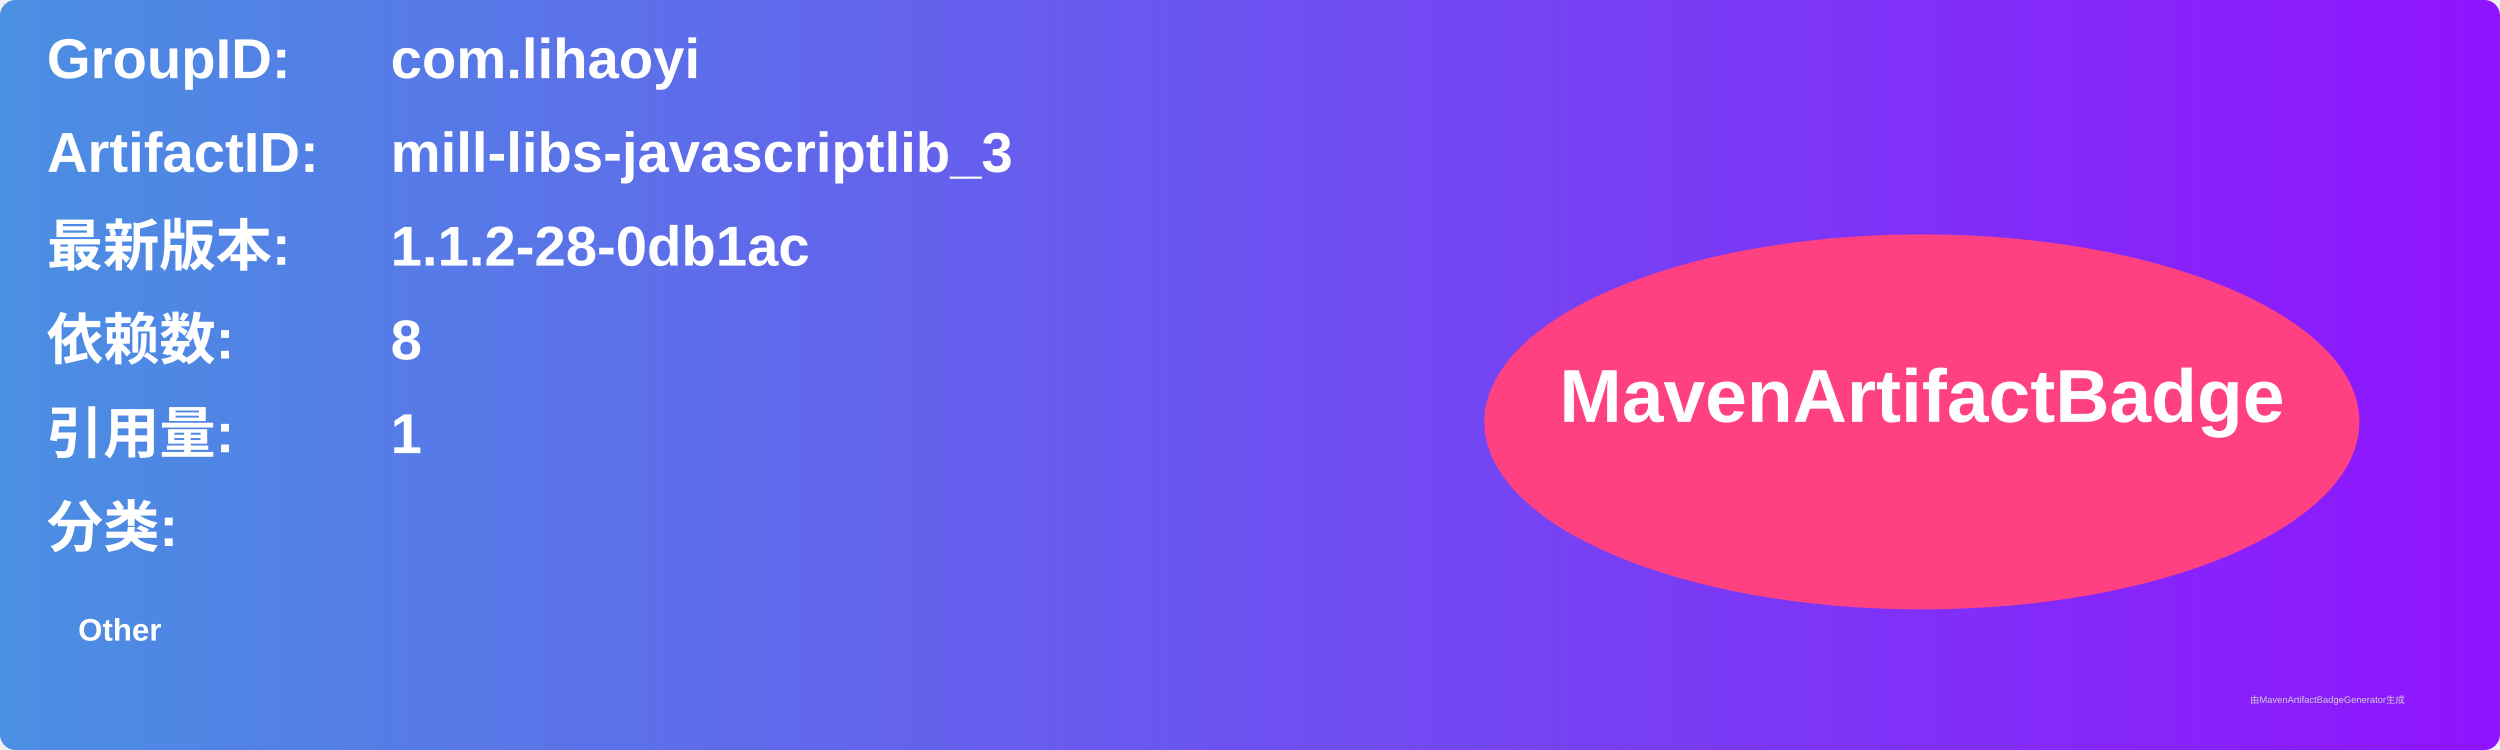
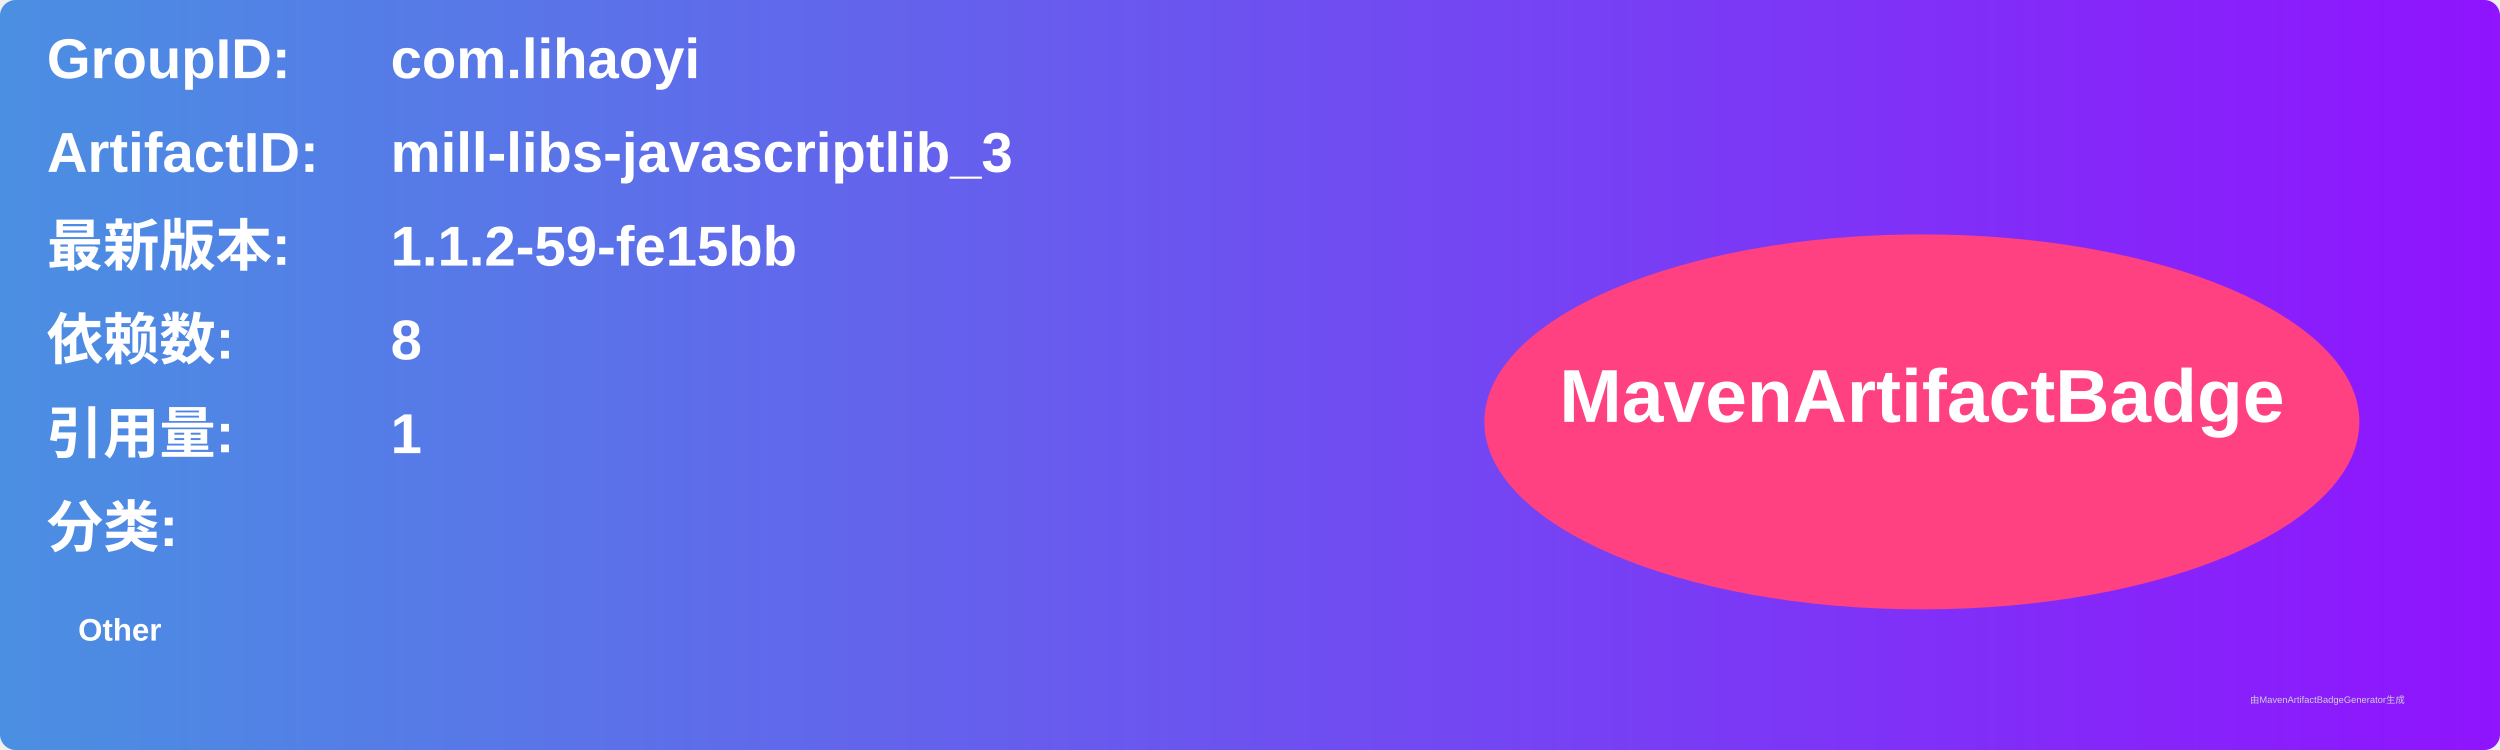
<svg xmlns="http://www.w3.org/2000/svg" width="800" height="240" viewBox="0 0 800 240">
  <linearGradient id="grad" x1="0%" y1="0%" x2="100%" y2="0%">
    <stop offset="0%" stop-color="#4a90e2" />
    <stop offset="100%" stop-color="#9013fe" />
  </linearGradient>
  <rect width="100%" height="100%" rx="5" ry="5" fill="url(#grad)" />
  <g transform="translate(15, 15)">
    <text x="0" y="10" font-family="Arial" font-size="18" fill="white" font-weight="bold" width="260">GroupID:</text>
    <text x="110" y="10" font-family="Arial" font-size="18" fill="white" font-weight="bold" width="460">com.lihaoyi</text>
    <text x="0" y="40" font-family="Arial" font-size="18" fill="white" font-weight="bold" width="260">ArtifactID:</text>
    <text x="110" y="40" font-family="Arial" font-size="18" fill="white" font-weight="bold" width="460">mill-libs-javascriptlib_3</text>
    <text x="0" y="70" font-family="Arial" font-size="18" fill="white" font-weight="bold">最新版本:</text>
    <text x="110" y="70" font-family="Arial" font-size="18" fill="white" font-weight="bold">
-       <tspan font-weight="bold">1.1.2-28-0db1ac</tspan>
+       <tspan font-weight="bold">1.1.2-59-fe15bb</tspan>
    </text>
    <text x="0" y="100" font-family="Arial" font-size="18" fill="white" font-weight="bold">依赖数: </text>
    <text x="110" y="100" font-family="Arial" font-size="18" fill="white">
      <tspan font-weight="bold">8</tspan>
    </text>
    <text x="0" y="130" font-family="Arial" font-size="18" fill="white" font-weight="bold">引用量: </text>
    <text x="110" y="130" font-family="Arial" font-size="18" fill="white">
      <tspan font-weight="bold">1</tspan>
    </text>
    <text x="0" y="160" font-family="Arial" font-size="18" fill="white" font-weight="bold">分类:</text>
    <text x="10" y="190" font-family="Arial" font-size="10" fill="white">
      <tspan font-weight="bold">Other</tspan>
    </text>
    <ellipse cx="600" cy="120" rx="140" ry="60" fill="#ff4081" />
    <text x="600" y="120" text-anchor="middle" font-family="Arial" font-size="24" fill="white" font-weight="bold">MavenArtifactBadge</text>
  </g>
  <text x="720" y="225" font-family="Arial" font-size="3" fill="#d0d0d0">由MavenArtifactBadgeGenerator生成</text>
</svg>
